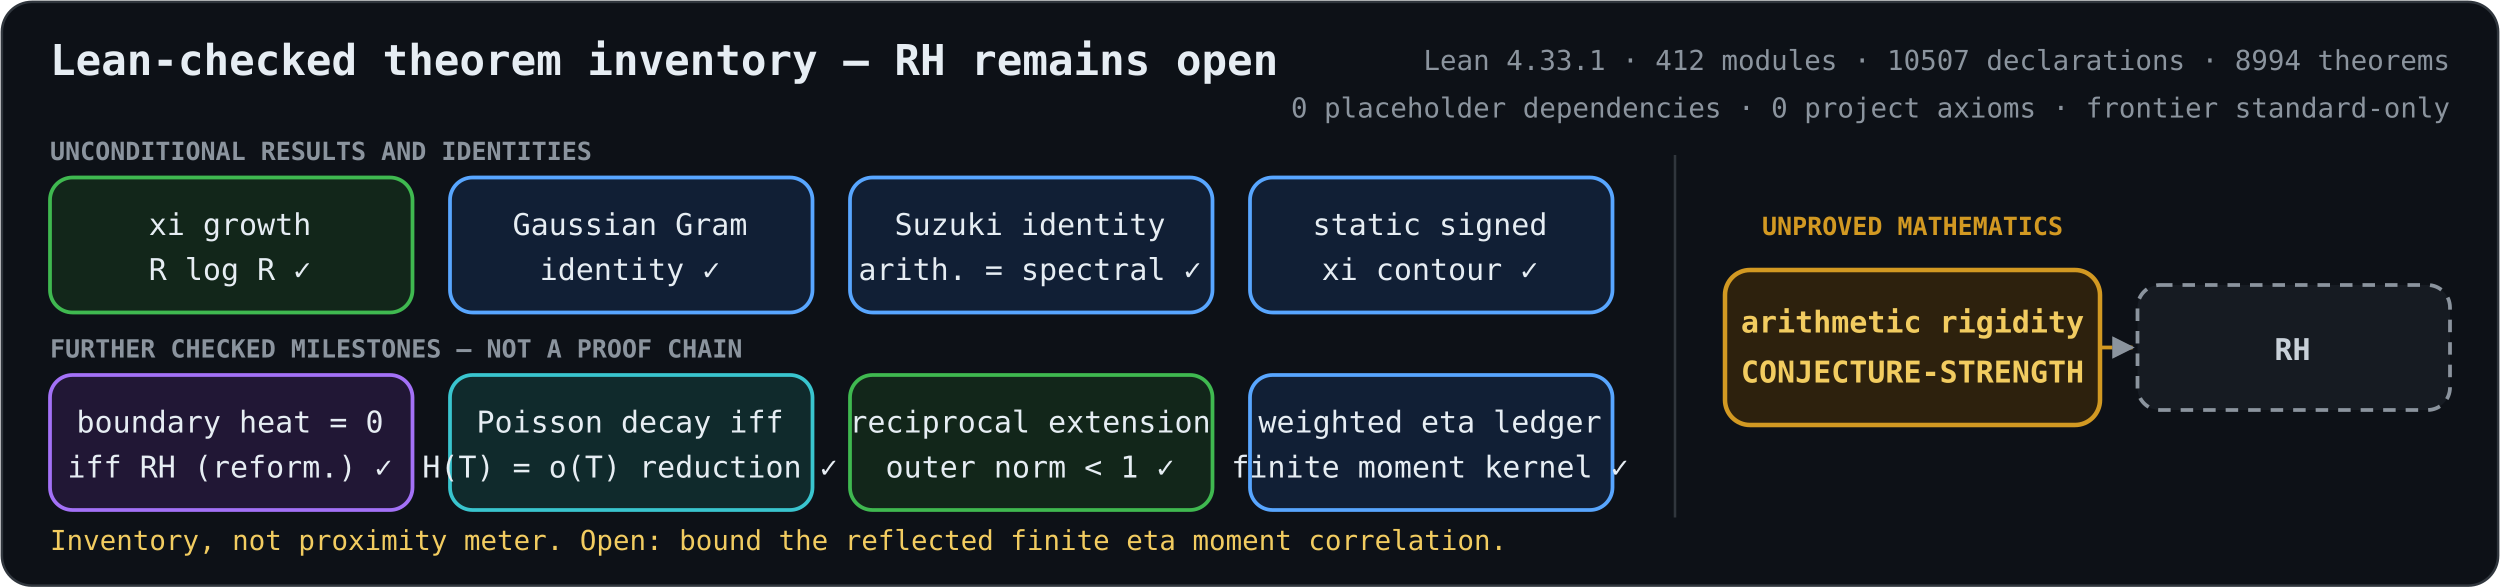
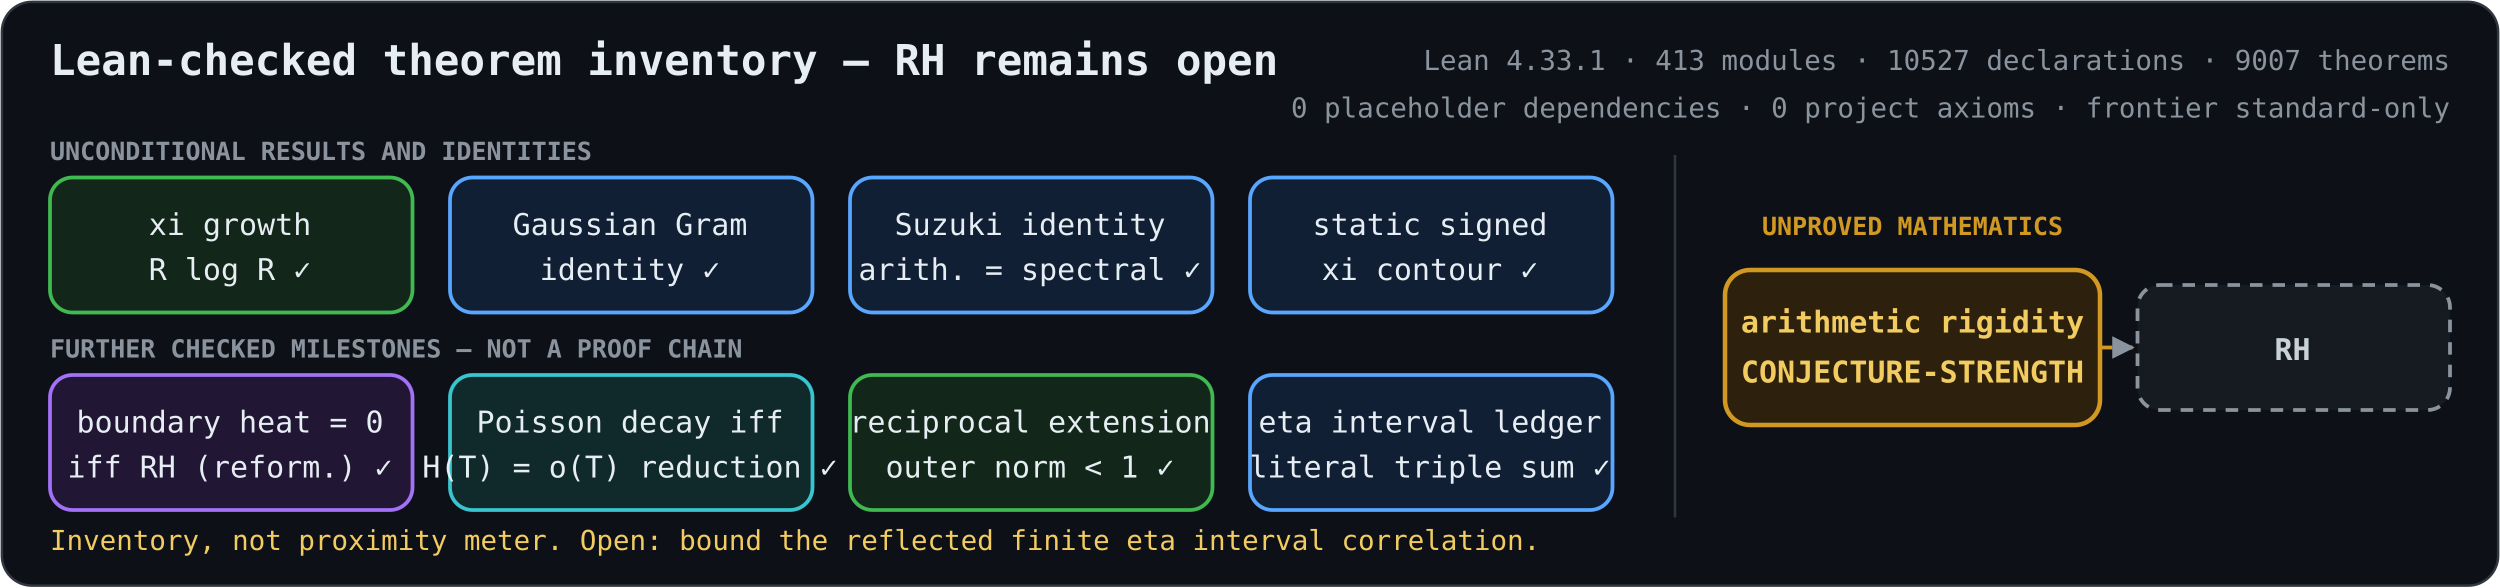
<svg xmlns="http://www.w3.org/2000/svg" role="img" aria-labelledby="title description" viewBox="0 0 1000 235">
  <defs>
    <marker id="arrow" viewBox="0 0 10 10" refX="9" refY="5" markerWidth="6" markerHeight="6" orient="auto-start-reverse">
      <path d="M 0 0 L 10 5 L 0 10 z" fill="#8b949e" />
    </marker>
    <style>
      .bg { fill: #0d1117; stroke: #30363d; }
      text { fill: #e6edf3; font-family: ui-monospace, SFMono-Regular, Menlo, Consolas, monospace; font-size: 12px; text-anchor: middle; }
      .heading { font-size: 17px; font-weight: 700; text-anchor: start; }
      .metrics { fill: #8b949e; font-size: 11px; text-anchor: end; }
      .proved rect { fill: #12261a; stroke: #3fb950; stroke-width: 1.5; }
      .proved.equivalence rect { fill: #211735; stroke: #a371f7; }
      .proved.bridge rect { fill: #111f35; stroke: #58a6ff; }
      .proved.reduction rect { fill: #102a2c; stroke: #39c5cf; }
      .open rect { fill: #2d210d; stroke: #d29922; stroke-width: 1.8; }
      .goal rect { fill: #161b22; stroke: #8b949e; stroke-width: 1.5; stroke-dasharray: 5 4; }
      .open text { fill: #f2cc60; font-weight: 700; }
      .goal text { fill: #c9d1d9; font-weight: 700; }
      .open-edge { fill: none; stroke: #d29922; stroke-width: 1.5; stroke-dasharray: 5 4; marker-end: url(#arrow); }
      .section { fill: #8b949e; font-size: 10px; font-weight: 700; text-anchor: start; }
      .gap-label { fill: #d29922; font-size: 10px; font-weight: 700; }
      .frontier { fill: #f2cc60; font-size: 11px; text-anchor: start; }
    </style>
  </defs>
  <rect class="bg" x="0.75" y="0.75" width="998.5" height="233.5" rx="12" />
  <text class="heading" x="20" y="30">Lean-checked theorem inventory — RH remains open</text>
-   <text class="metrics" x="980" y="28">Lean 4.33.1 · 412 modules · 10507 declarations · 8994 theorems</text>
+   <text class="metrics" x="980" y="28">Lean 4.33.1 · 413 modules · 10527 declarations · 9007 theorems</text>
  <text class="metrics" x="980" y="47">0 placeholder dependencies · 0 project axioms · frontier standard-only</text>
  <text class="section" x="20" y="64">UNCONDITIONAL RESULTS AND IDENTITIES</text>
  <text class="section" x="20" y="143">FURTHER CHECKED MILESTONES — NOT A PROOF CHAIN</text>
  <line x1="670" y1="62" x2="670" y2="207" stroke="#30363d" />
  <text class="gap-label" x="765" y="94">UNPROVED MATHEMATICS</text>
  <path class="open-edge" d="M840 139 H853" />
  <g class="proved unconditional">
    <rect x="20" y="71" width="145" height="54" rx="9" />
    <text x="92" y="94">xi growth</text>
    <text x="92" y="112">R log R  ✓</text>
  </g>
  <g class="proved bridge">
    <rect x="180" y="71" width="145" height="54" rx="9" />
    <text x="252" y="94">Gaussian Gram</text>
    <text x="252" y="112">identity  ✓</text>
  </g>
  <g class="proved bridge">
    <rect x="340" y="71" width="145" height="54" rx="9" />
    <text x="412" y="94">Suzuki identity</text>
    <text x="412" y="112">arith. = spectral  ✓</text>
  </g>
  <g class="proved bridge">
    <rect x="500" y="71" width="145" height="54" rx="9" />
    <text x="572" y="94">static signed</text>
    <text x="572" y="112">xi contour  ✓</text>
  </g>
  <g class="proved equivalence">
    <rect x="20" y="150" width="145" height="54" rx="9" />
    <text x="92" y="173">boundary heat = 0</text>
    <text x="92" y="191">iff RH (reform.)  ✓</text>
  </g>
  <g class="proved reduction">
    <rect x="180" y="150" width="145" height="54" rx="9" />
    <text x="252" y="173">Poisson decay iff</text>
    <text x="252" y="191">H(T) = o(T) reduction  ✓</text>
  </g>
  <g class="proved unconditional">
    <rect x="340" y="150" width="145" height="54" rx="9" />
    <text x="412" y="173">reciprocal extension</text>
    <text x="412" y="191">outer norm &lt; 1  ✓</text>
  </g>
  <g class="proved bridge">
    <rect x="500" y="150" width="145" height="54" rx="9" />
-     <text x="572" y="173">weighted eta ledger</text>
-     <text x="572" y="191">finite moment kernel  ✓</text>
+     <text x="572" y="173">eta interval ledger</text>
+     <text x="572" y="191">literal triple sum  ✓</text>
  </g>
  <g class="open">
    <rect x="690" y="108" width="150" height="62" rx="10" />
    <text x="765" y="133">arithmetic rigidity</text>
    <text x="765" y="153">CONJECTURE-STRENGTH</text>
  </g>
  <g class="goal">
    <rect x="855" y="114" width="125" height="50" rx="9" />
    <text x="917" y="144">RH</text>
  </g>
-   <text class="frontier" x="20" y="220">Inventory, not proximity meter. Open: bound the reflected finite eta moment correlation.</text>
+   <text class="frontier" x="20" y="220">Inventory, not proximity meter. Open: bound the reflected finite eta interval correlation.</text>
</svg>
